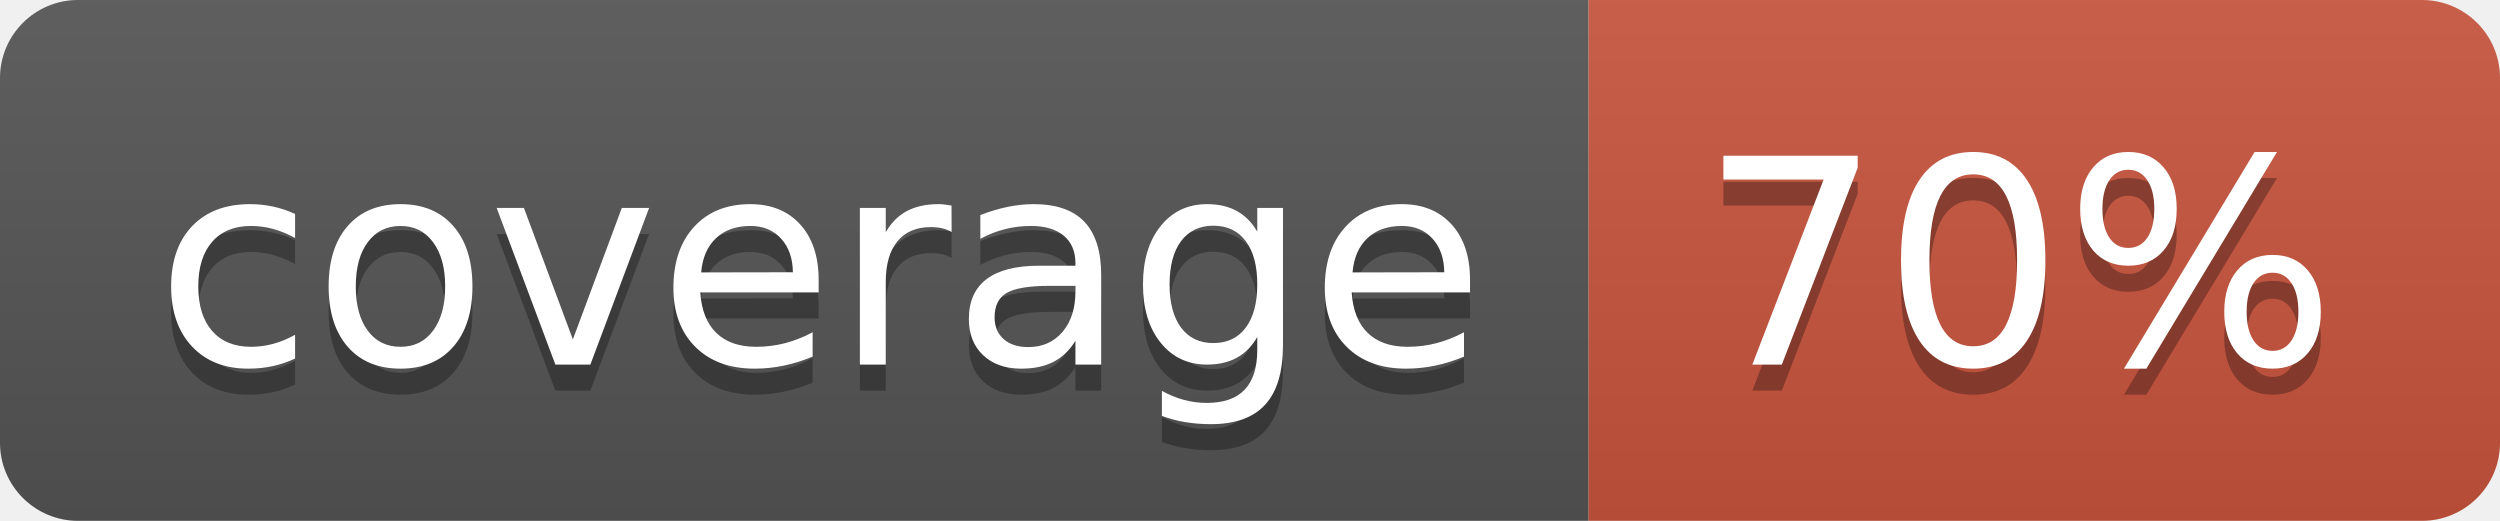
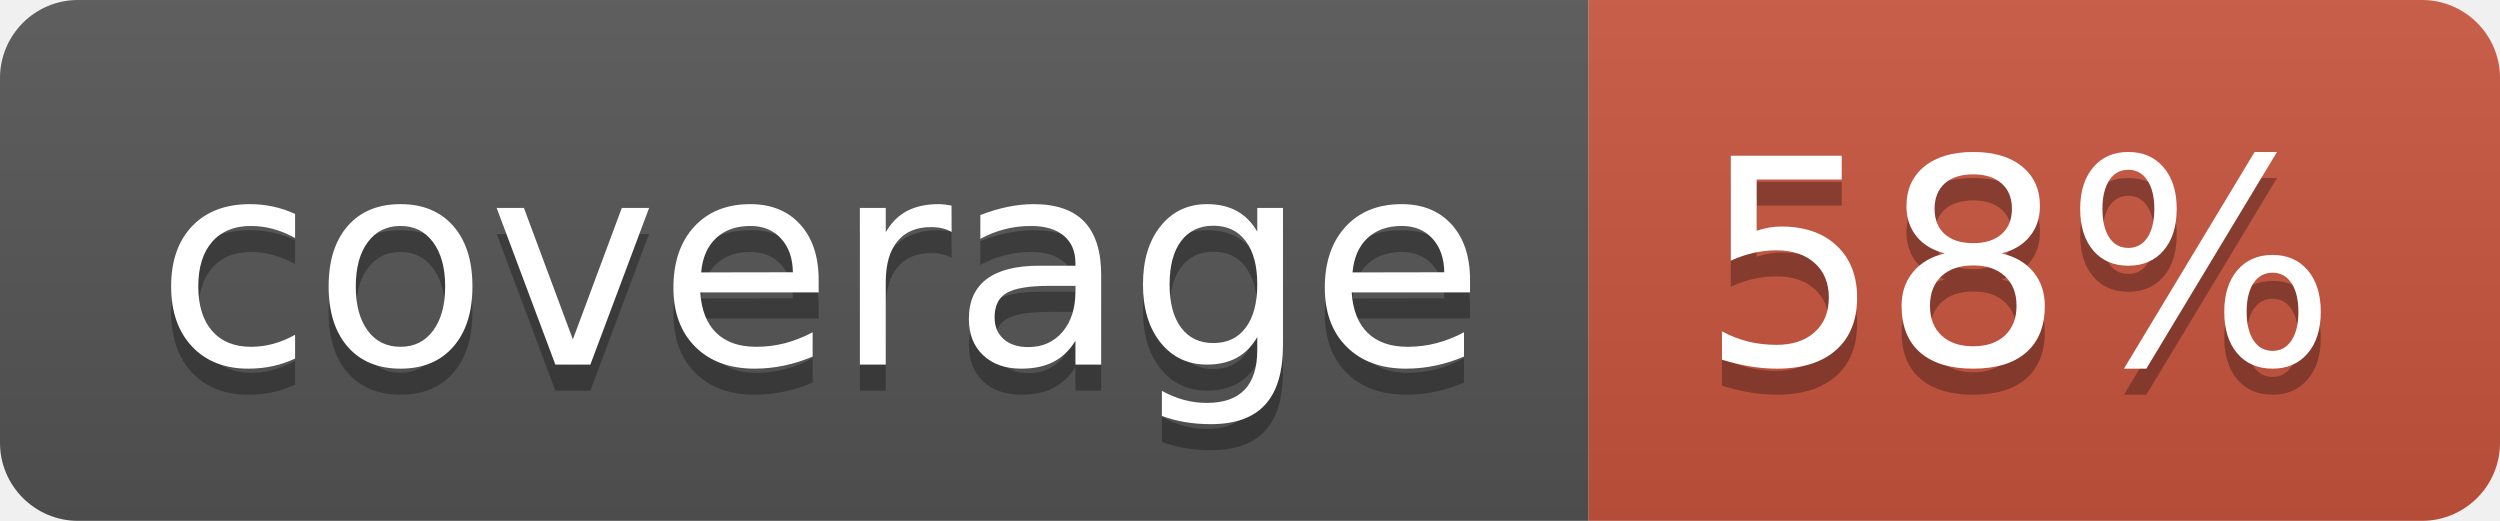
<svg xmlns="http://www.w3.org/2000/svg" width="96" height="20">
  <linearGradient id="b" x2="0" y2="100%">
    <stop offset="0" stop-color="#bbb" stop-opacity=".1" />
    <stop offset="1" stop-opacity=".1" />
  </linearGradient>
  <clipPath id="a">
    <rect width="96" height="20" rx="3" fill="#fff" />
  </clipPath>
  <g clip-path="url(#a)">
    <path fill="#555" d="M0 0h61v20H0z" />
    <path fill="#CA553E" d="M61 0h35v20H61z" />
    <path fill="url(#b)" d="M0 0h96v20H0z" />
  </g>
  <g fill="#fff" text-anchor="middle" font-family="DejaVu Sans,Verdana,Geneva,sans-serif" font-size="110">
    <text x="315" y="150" fill="#010101" fill-opacity=".3" transform="scale(.1)" textLength="510">coverage</text>
    <text x="315" y="140" transform="scale(.1)" textLength="510">coverage</text>
-     <text x="775" y="150" fill="#010101" fill-opacity=".3" transform="scale(.1)" textLength="250">70%</text>
-     <text x="775" y="140" transform="scale(.1)" textLength="250">70%</text>
+     <text x="775" y="150" fill="#010101" fill-opacity=".3" transform="scale(.1)" textLength="250">58%</text>
+     <text x="775" y="140" transform="scale(.1)" textLength="250">58%</text>
  </g>
</svg>
